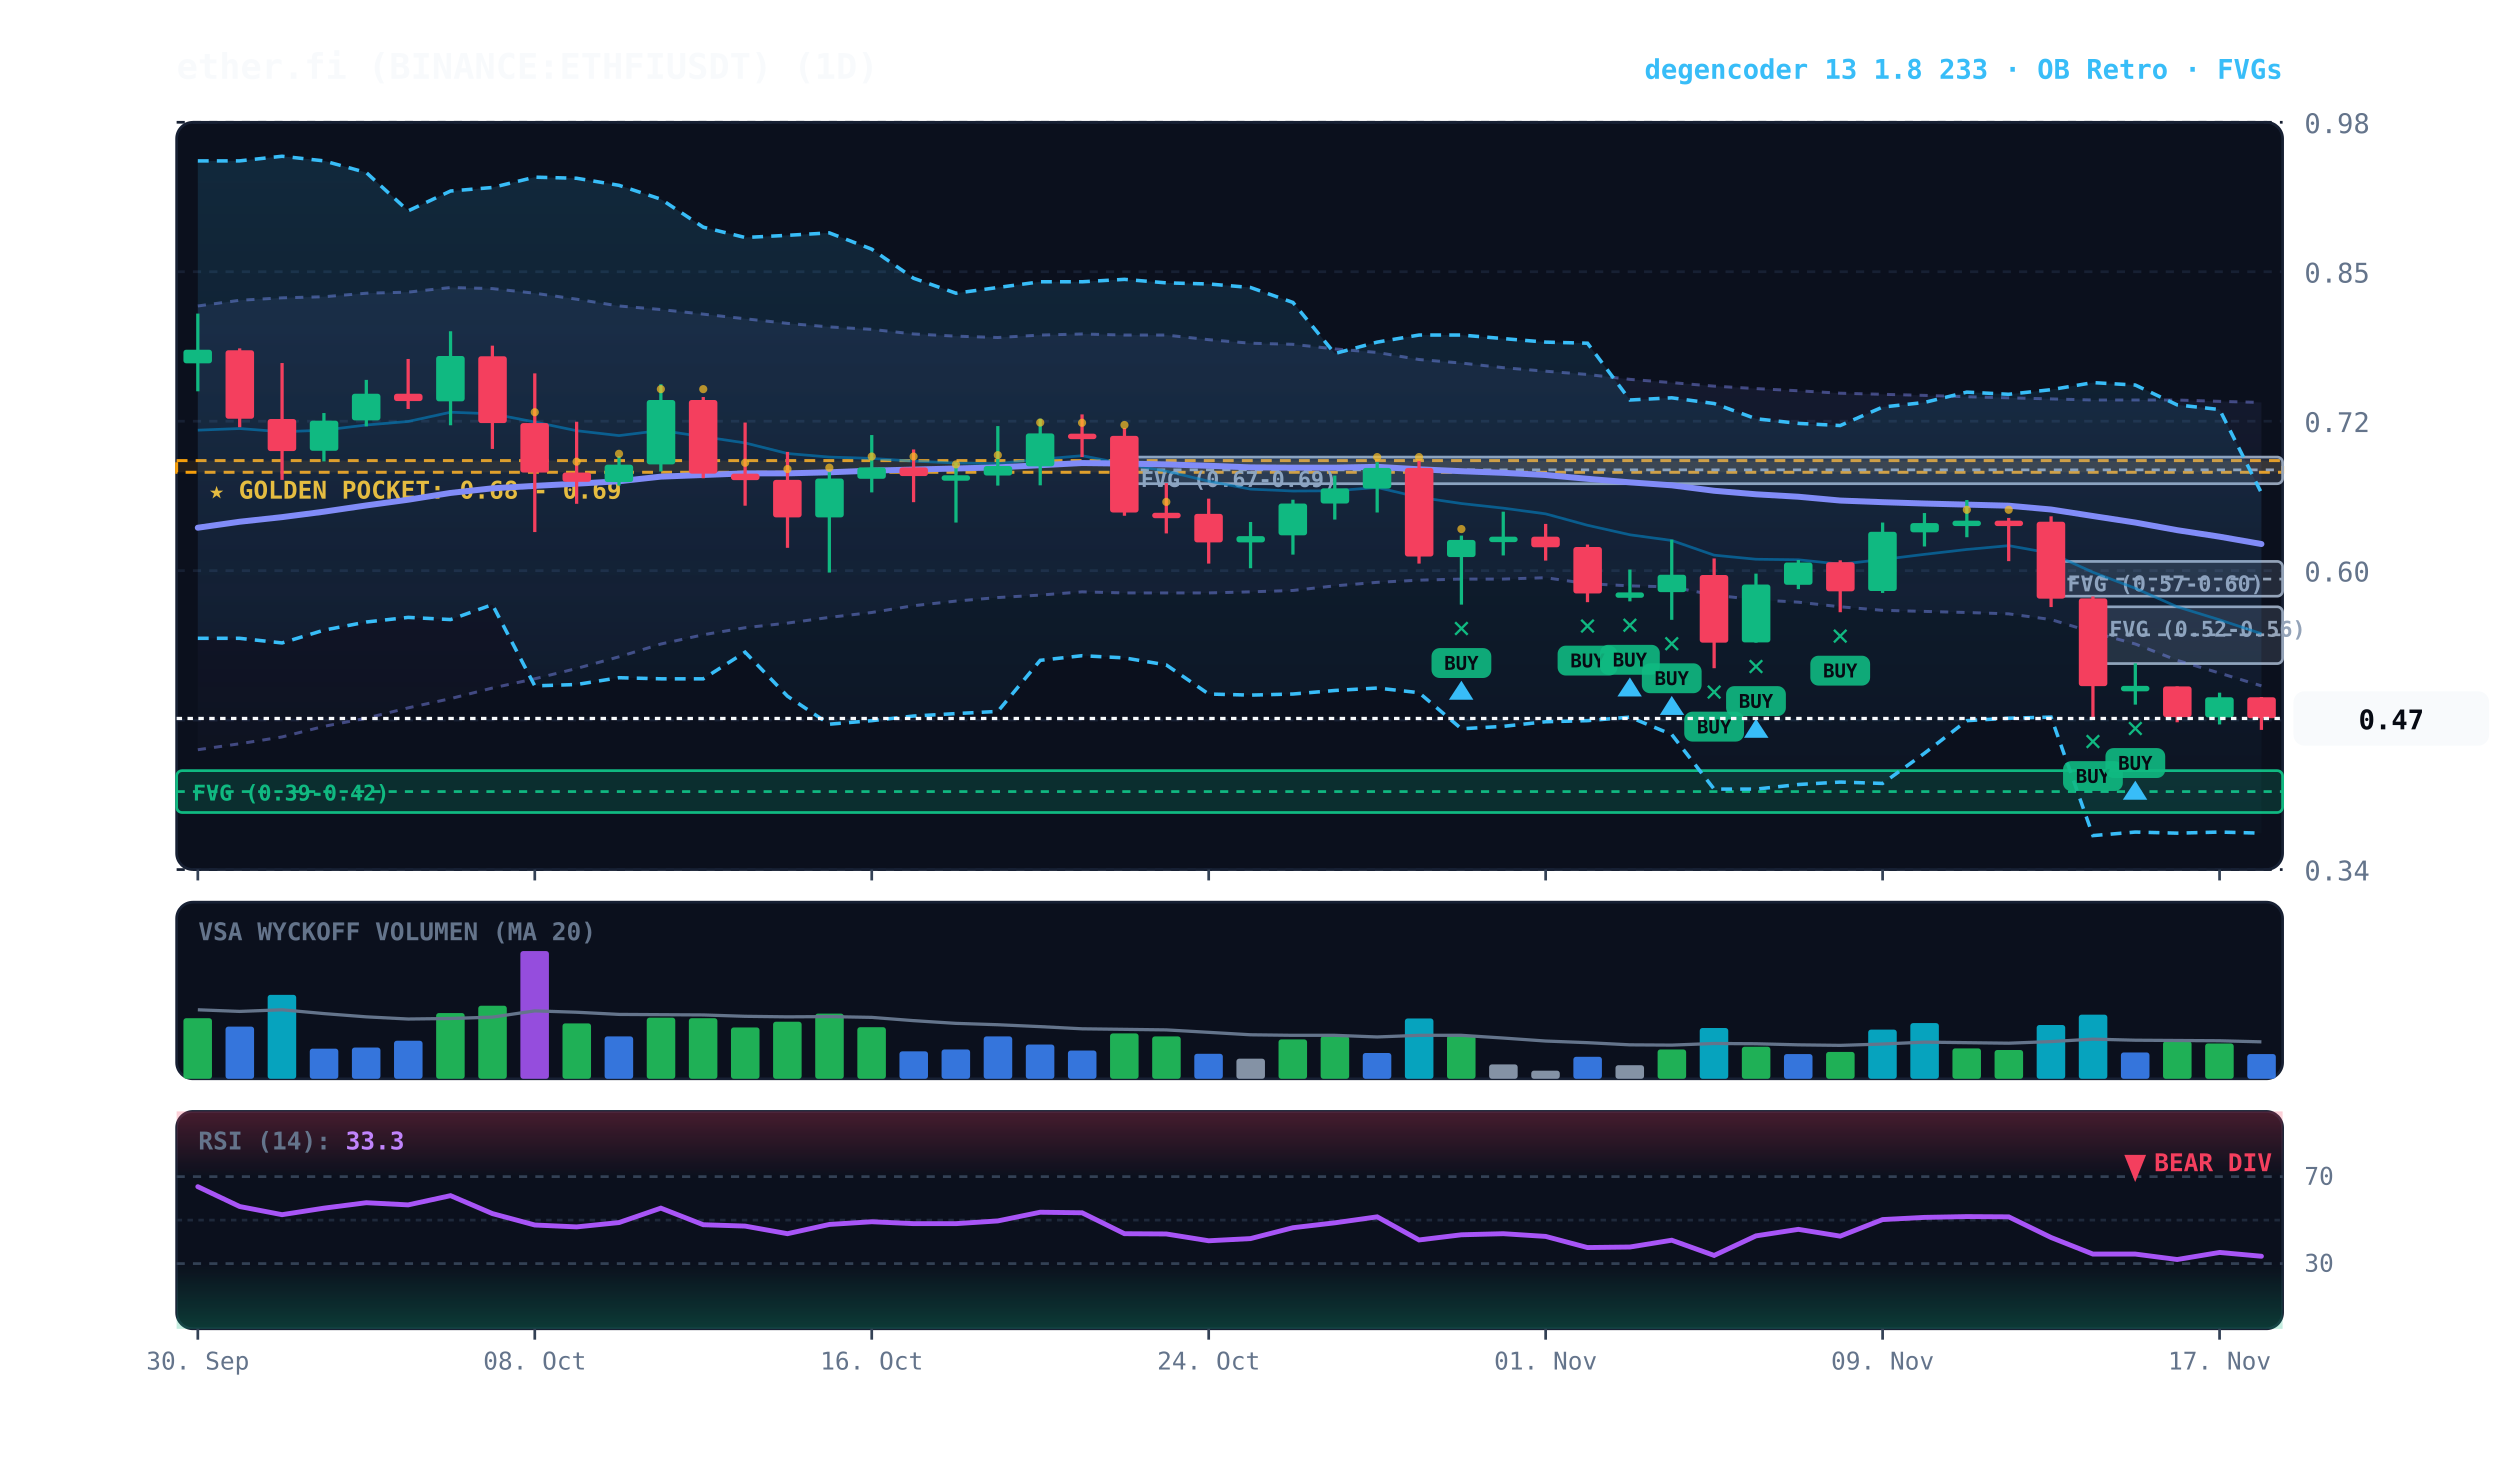
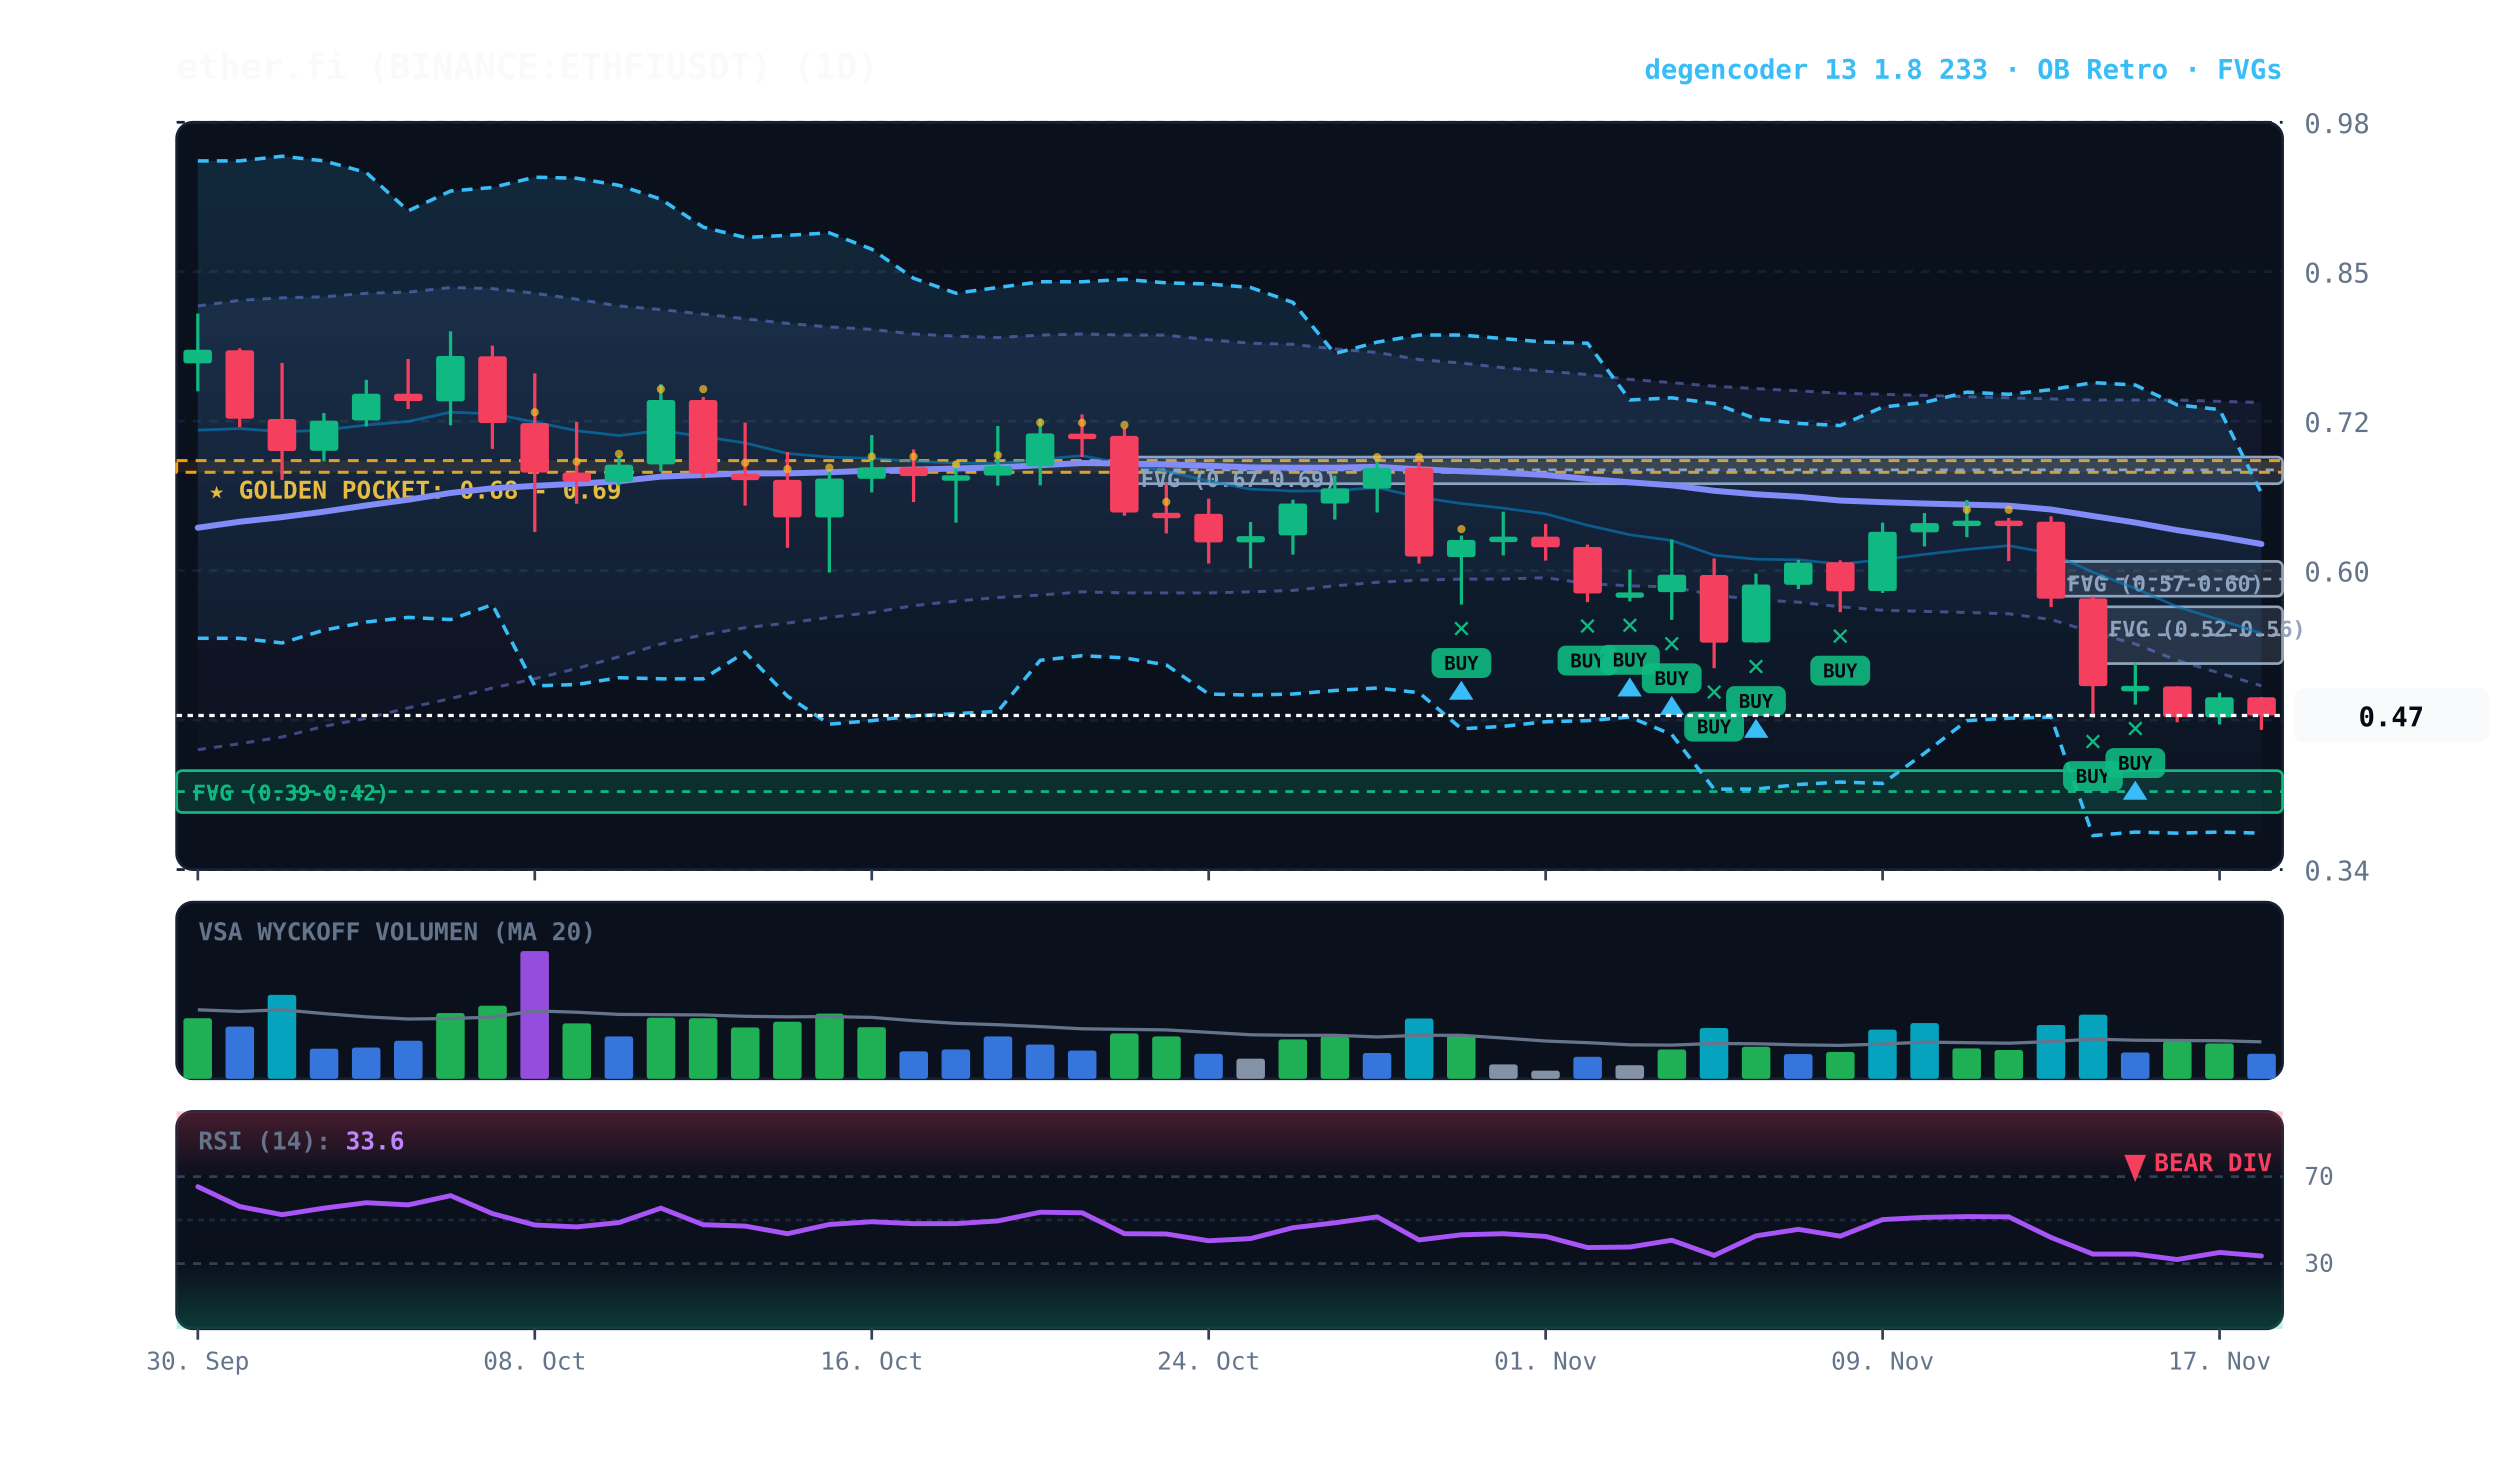
<svg xmlns="http://www.w3.org/2000/svg" viewBox="0 0 920 540" width="100%" height="100%" style="background:#070a13; font-family:'JetBrains Mono', monospace;">
  <defs>
    <linearGradient id="cloud-grad" x1="0%" y1="0%" x2="0%" y2="100%">
      <stop offset="0%" stop-color="#38bdf8" stop-opacity="0.14" />
      <stop offset="100%" stop-color="#38bdf8" stop-opacity="0.02" />
    </linearGradient>
    <linearGradient id="rfe-cloud" x1="0%" y1="0%" x2="0%" y2="100%">
      <stop offset="0%" stop-color="#818cf8" stop-opacity="0.09" />
      <stop offset="100%" stop-color="#818cf8" stop-opacity="0.02" />
    </linearGradient>
    <linearGradient id="rsi-overbought" x1="0%" y1="0%" x2="0%" y2="100%">
      <stop offset="0%" stop-color="#f43f5e" stop-opacity="0.25" />
      <stop offset="100%" stop-color="#f43f5e" stop-opacity="0.0" />
    </linearGradient>
    <linearGradient id="rsi-oversold" x1="0%" y1="0%" x2="0%" y2="100%">
      <stop offset="0%" stop-color="#10b981" stop-opacity="0.0" />
      <stop offset="100%" stop-color="#10b981" stop-opacity="0.25" />
    </linearGradient>
  </defs>
  <rect x="65" y="45" width="775" height="275" fill="#0b101d" rx="6" stroke="#172033" stroke-width="1" />
  <rect x="65" y="332" width="775" height="65" fill="#0b101d" rx="6" stroke="#172033" stroke-width="1" />
  <rect x="65" y="409" width="775" height="80" fill="#0b101d" rx="6" stroke="#172033" stroke-width="1" />
  <line x1="65" y1="320.0" x2="840" y2="320.0" stroke="#172033" stroke-dasharray="3,3" stroke-width="1" />
  <text x="848" y="324.0" fill="#64748b" font-size="10" text-anchor="start">0.34</text>
  <line x1="65" y1="265.0" x2="840" y2="265.0" stroke="#172033" stroke-dasharray="3,3" stroke-width="1" />
  <text x="848" y="269.0" fill="#64748b" font-size="10" text-anchor="start">0.47</text>
  <line x1="65" y1="210.0" x2="840" y2="210.0" stroke="#172033" stroke-dasharray="3,3" stroke-width="1" />
  <text x="848" y="214.0" fill="#64748b" font-size="10" text-anchor="start">0.60</text>
  <line x1="65" y1="155.0" x2="840" y2="155.0" stroke="#172033" stroke-dasharray="3,3" stroke-width="1" />
  <text x="848" y="159.0" fill="#64748b" font-size="10" text-anchor="start">0.72</text>
  <line x1="65" y1="100.0" x2="840" y2="100.0" stroke="#172033" stroke-dasharray="3,3" stroke-width="1" />
  <text x="848" y="104.0" fill="#64748b" font-size="10" text-anchor="start">0.85</text>
  <line x1="65" y1="45.0" x2="840" y2="45.0" stroke="#172033" stroke-dasharray="3,3" stroke-width="1" />
  <text x="848" y="49.0" fill="#64748b" font-size="10" text-anchor="start">0.98</text>
  <rect x="65" y="169.5" width="775" height="4.3" fill="rgba(245, 158, 11, 0.10)" stroke="#f59e0b" stroke-dasharray="4,3" stroke-width="1.1" />
  <text x="77" y="183.5" fill="#fbbf24" font-size="9" font-weight="bold">★ GOLDEN POCKET: 0.68 - 0.69</text>
  <rect x="770.2" y="223.3" width="69.8" height="20.9" fill="rgba(148, 163, 184, 0.18)" stroke="#94a3b8" stroke-width="1" rx="2" />
  <line x1="770.2" y1="233.6" x2="840" y2="233.6" stroke="#94a3b8" stroke-dasharray="3,3" stroke-width="1" />
  <text x="776.2" y="234.3" fill="#94a3b8" font-size="8" font-weight="bold">FVG (0.52-0.56)</text>
  <rect x="754.8" y="206.6" width="85.2" height="12.8" fill="rgba(148, 163, 184, 0.18)" stroke="#94a3b8" stroke-width="1" rx="2" />
  <line x1="754.8" y1="213.1" x2="840" y2="213.1" stroke="#94a3b8" stroke-dasharray="3,3" stroke-width="1" />
  <text x="760.8" y="217.6" fill="#94a3b8" font-size="8" font-weight="bold">FVG (0.57-0.60)</text>
  <rect x="413.8" y="168.2" width="426.2" height="9.8" fill="rgba(148, 163, 184, 0.18)" stroke="#94a3b8" stroke-width="1" rx="2" />
  <line x1="413.8" y1="172.9" x2="840" y2="172.9" stroke="#94a3b8" stroke-dasharray="3,3" stroke-width="1" />
  <text x="419.8" y="179.2" fill="#94a3b8" font-size="8" font-weight="bold">FVG (0.67-0.69)</text>
  <rect x="65.0" y="283.6" width="775.0" height="15.4" fill="rgba(16, 185, 129, 0.18)" stroke="#10b981" stroke-width="1" rx="2" />
  <line x1="65.0" y1="291.3" x2="840" y2="291.3" stroke="#10b981" stroke-dasharray="3,3" stroke-width="1" />
  <text x="71.0" y="294.6" fill="#10b981" font-size="8" font-weight="bold">FVG (0.39-0.42)</text>
  <polygon points="72.8,112.6 88.2,110.5 103.8,109.6 119.2,109.2 134.8,107.9 150.2,107.5 165.8,105.8 181.2,106.2 196.8,107.9 212.2,110.1 227.8,112.6 243.2,113.9 258.8,115.6 274.2,117.3 289.8,119.0 305.2,120.3 320.8,121.2 336.2,122.9 351.8,123.7 367.2,124.2 382.8,123.3 398.2,122.9 413.8,123.3 429.2,123.3 444.8,125.0 460.2,126.3 475.8,126.7 491.2,128.4 506.8,129.7 522.2,132.3 537.8,133.6 553.2,135.3 568.8,136.6 584.2,137.8 599.8,139.6 615.2,140.8 630.8,142.1 646.2,143.0 661.8,143.8 677.2,144.7 692.8,145.1 708.2,145.5 723.8,146.0 739.2,146.4 754.8,146.8 770.2,147.2 785.8,147.2 801.2,147.2 816.8,147.7 832.2,148.1 832.2,252.4 816.8,247.7 801.2,243.0 785.8,237.0 770.2,232.7 754.8,228.0 739.2,225.9 723.8,225.4 708.2,225.0 692.8,224.6 677.2,223.3 661.8,221.6 646.2,220.7 630.8,219.0 615.2,216.0 599.8,215.6 584.2,214.8 568.8,212.6 553.2,213.1 537.8,213.1 522.2,213.5 506.8,214.3 491.2,215.6 475.8,217.3 460.2,217.8 444.8,218.2 429.2,218.2 413.8,218.2 398.2,217.8 382.8,219.0 367.2,219.9 351.8,221.2 336.2,222.9 320.8,225.4 305.2,227.2 289.8,229.3 274.2,231.0 258.8,233.6 243.2,237.0 227.8,241.7 212.2,246.0 196.8,249.8 181.2,253.2 165.8,257.1 150.2,260.5 134.8,264.3 119.2,267.3 103.8,271.2 88.2,273.7 72.8,275.9" fill="url(#rfe-cloud)" />
  <polyline points="72.8,112.6 88.2,110.5 103.8,109.6 119.2,109.2 134.8,107.9 150.2,107.5 165.8,105.8 181.2,106.2 196.8,107.9 212.2,110.1 227.8,112.6 243.2,113.9 258.8,115.6 274.2,117.3 289.8,119.0 305.2,120.3 320.8,121.2 336.2,122.9 351.8,123.7 367.2,124.2 382.8,123.3 398.2,122.9 413.8,123.3 429.2,123.3 444.8,125.0 460.2,126.3 475.8,126.7 491.2,128.4 506.8,129.7 522.2,132.3 537.8,133.6 553.2,135.3 568.8,136.6 584.2,137.8 599.8,139.6 615.2,140.8 630.8,142.1 646.2,143.0 661.8,143.8 677.2,144.7 692.8,145.1 708.2,145.5 723.8,146.0 739.2,146.4 754.8,146.8 770.2,147.2 785.8,147.2 801.2,147.2 816.8,147.7 832.2,148.1" fill="none" stroke="#818cf8" stroke-width="1.1" stroke-opacity="0.45" stroke-dasharray="3,3" />
  <polyline points="72.8,275.9 88.2,273.7 103.8,271.2 119.2,267.3 134.8,264.3 150.2,260.5 165.8,257.1 181.2,253.2 196.8,249.8 212.2,246.0 227.8,241.7 243.2,237.0 258.8,233.6 274.2,231.0 289.8,229.3 305.2,227.2 320.8,225.4 336.2,222.9 351.8,221.2 367.2,219.9 382.8,219.0 398.2,217.8 413.8,218.2 429.2,218.2 444.8,218.2 460.2,217.8 475.8,217.3 491.2,215.6 506.8,214.3 522.2,213.5 537.8,213.1 553.2,213.1 568.8,212.6 584.2,214.8 599.8,215.6 615.2,216.0 630.8,219.0 646.2,220.7 661.8,221.6 677.2,223.3 692.8,224.6 708.2,225.0 723.8,225.4 739.2,225.9 754.8,228.0 770.2,232.7 785.8,237.0 801.2,243.0 816.8,247.7 832.2,252.4" fill="none" stroke="#818cf8" stroke-width="1.1" stroke-opacity="0.45" stroke-dasharray="3,3" />
  <polygon points="72.8,59.2 88.2,59.2 103.8,57.5 119.2,59.2 134.8,63.5 150.2,77.6 165.8,70.3 181.2,69.0 196.8,65.2 212.2,65.6 227.8,68.2 243.2,73.3 258.8,83.6 274.2,87.4 289.8,86.6 305.2,85.7 320.8,91.7 336.2,102.4 351.8,107.9 367.2,105.8 382.8,103.7 398.2,103.7 413.8,102.8 429.2,104.1 444.8,104.5 460.2,105.8 475.8,111.3 491.2,130.1 506.8,125.9 522.2,123.3 537.8,123.3 553.2,124.6 568.8,125.9 584.2,126.3 599.8,147.2 615.2,146.4 630.8,148.5 646.2,154.1 661.8,155.8 677.2,156.6 692.8,149.8 708.2,148.1 723.8,144.3 739.2,145.1 754.8,143.4 770.2,140.8 785.8,141.7 801.2,149.0 816.8,150.7 832.2,181.4 832.2,306.6 816.8,306.2 801.2,306.6 785.8,306.2 770.2,307.5 754.8,263.9 739.2,264.3 723.8,265.2 708.2,277.2 692.8,288.3 677.2,287.8 661.8,288.7 646.2,290.4 630.8,290.4 615.2,270.3 599.8,263.9 584.2,265.2 568.8,265.6 553.2,267.3 537.8,268.2 522.2,254.9 506.8,253.2 491.2,254.1 475.8,255.4 460.2,255.8 444.8,255.4 429.2,244.7 413.8,242.1 398.2,241.3 382.8,243.0 367.2,261.8 351.8,262.6 336.2,263.5 320.8,265.2 305.2,266.5 289.8,256.2 274.2,240.0 258.8,249.8 243.2,249.8 227.8,249.4 212.2,251.9 196.8,252.4 181.2,222.5 165.8,228.0 150.2,227.2 134.8,228.9 119.2,231.9 103.8,236.6 88.2,234.9 72.8,234.9" fill="url(#cloud-grad)" />
  <polyline points="72.8,59.2 88.2,59.2 103.8,57.5 119.2,59.2 134.8,63.5 150.2,77.6 165.8,70.3 181.2,69.0 196.8,65.2 212.2,65.6 227.8,68.2 243.2,73.3 258.8,83.6 274.2,87.4 289.8,86.6 305.2,85.7 320.8,91.7 336.2,102.4 351.8,107.9 367.2,105.8 382.8,103.7 398.2,103.7 413.8,102.8 429.2,104.1 444.8,104.5 460.2,105.8 475.8,111.3 491.2,130.1 506.8,125.9 522.2,123.3 537.8,123.3 553.2,124.6 568.8,125.9 584.2,126.3 599.8,147.2 615.2,146.4 630.8,148.5 646.2,154.1 661.8,155.8 677.2,156.6 692.8,149.8 708.2,148.1 723.8,144.3 739.2,145.1 754.8,143.4 770.2,140.8 785.8,141.7 801.2,149.0 816.8,150.7 832.2,181.4" fill="none" stroke="#38bdf8" stroke-width="1.3" stroke-dasharray="4,3" />
  <polyline points="72.8,234.9 88.2,234.9 103.8,236.6 119.2,231.9 134.8,228.9 150.2,227.2 165.8,228.0 181.2,222.5 196.8,252.4 212.2,251.9 227.8,249.4 243.2,249.8 258.8,249.8 274.2,240.0 289.8,256.2 305.2,266.5 320.8,265.2 336.2,263.5 351.8,262.6 367.2,261.8 382.8,243.0 398.2,241.3 413.8,242.1 429.2,244.7 444.8,255.4 460.2,255.8 475.8,255.4 491.2,254.1 506.8,253.2 522.2,254.9 537.8,268.2 553.2,267.3 568.8,265.6 584.2,265.2 599.8,263.9 615.2,270.3 630.8,290.4 646.2,290.4 661.8,288.7 677.2,287.8 692.8,288.3 708.2,277.2 723.8,265.2 739.2,264.3 754.8,263.9 770.2,307.5 785.8,306.2 801.2,306.6 816.8,306.2 832.2,306.6" fill="none" stroke="#38bdf8" stroke-width="1.3" stroke-dasharray="4,3" />
-   <polyline points="72.8,158.3 88.2,157.7 103.8,158.9 119.2,158.3 134.8,156.4 150.2,155.1 165.8,151.7 181.2,152.3 196.8,155.3 212.2,158.5 227.8,160.3 243.2,158.4 258.8,160.7 274.2,163.0 289.8,166.9 305.2,168.2 320.8,168.7 336.2,169.7 351.8,170.4 367.2,170.6 382.8,169.0 398.2,167.7 413.8,170.7 429.2,173.4 444.8,177.1 460.2,180.0 475.8,180.7 491.2,180.6 506.8,179.4 522.2,183.0 537.8,185.3 553.2,187.0 568.8,189.1 584.2,193.3 599.8,196.8 615.2,198.9 630.8,204.3 646.2,205.8 661.8,206.0 677.2,207.6 692.8,205.9 708.2,204.0 723.8,202.2 739.2,200.8 754.8,203.6 770.2,210.6 785.8,216.5 801.2,223.3 816.8,228.1 832.2,233.2" fill="none" stroke="#0284c7" stroke-width="1.0" stroke-opacity="0.6" />
+   <polyline points="72.8,158.3 88.2,157.7 103.8,158.9 119.2,158.3 134.8,156.4 150.2,155.1 165.8,151.7 181.2,152.3 196.8,155.3 212.2,158.5 227.8,160.3 243.2,158.4 258.8,160.7 274.2,163.0 289.8,166.9 305.2,168.2 320.8,168.7 336.2,169.7 351.8,170.4 367.2,170.6 382.8,169.0 398.2,167.7 413.8,170.7 429.2,173.4 444.8,177.1 460.2,180.0 475.8,180.7 491.2,180.6 506.8,179.4 522.2,183.0 537.8,185.3 553.2,187.0 568.8,189.1 584.2,193.3 599.8,196.8 615.2,198.9 630.8,204.3 646.2,205.8 661.8,206.0 677.2,207.6 692.8,205.9 708.2,204.0 723.8,202.2 739.2,200.8 754.8,203.6 770.2,210.6 785.8,216.5 801.2,223.3 816.8,228.1 832.2,233.1" fill="none" stroke="#0284c7" stroke-width="1.0" stroke-opacity="0.6" />
  <polyline points="72.8,194.2 88.2,192.0 103.8,190.3 119.2,188.3 134.8,186.0 150.2,183.9 165.8,181.4 181.2,179.7 196.8,178.8 212.2,178.0 227.8,177.1 243.2,175.4 258.8,174.8 274.2,174.2 289.8,174.2 305.2,173.8 320.8,173.2 336.2,172.8 351.8,172.4 367.2,172.0 382.8,171.2 398.2,170.4 413.8,170.6 429.2,170.9 444.8,171.4 460.2,172.0 475.8,172.1 491.2,172.1 506.8,171.8 522.2,172.7 537.8,173.4 553.2,174.0 568.8,174.8 584.2,176.2 599.8,177.5 615.2,178.6 630.8,180.6 646.2,181.9 661.8,182.8 677.2,184.2 692.8,184.8 708.2,185.3 723.8,185.7 739.2,186.1 754.8,187.5 770.2,189.9 785.8,192.3 801.2,195.1 816.8,197.5 832.2,200.2" fill="none" stroke="#818cf8" stroke-width="2.2" stroke-linecap="round" />
  <line x1="72.8" y1="115.4" x2="72.8" y2="144.0" stroke="#10b981" stroke-width="1.2" />
  <rect x="67.5" y="128.7" width="10.5" height="5.0" fill="#10b981" rx="1" />
  <line x1="88.2" y1="128.2" x2="88.2" y2="157.2" stroke="#f43f5e" stroke-width="1.2" />
  <rect x="83.0" y="128.9" width="10.5" height="25.2" fill="#f43f5e" rx="1" />
  <line x1="103.8" y1="133.6" x2="103.8" y2="176.6" stroke="#f43f5e" stroke-width="1.2" />
  <rect x="98.5" y="154.2" width="10.5" height="11.8" fill="#f43f5e" rx="1" />
  <line x1="119.2" y1="152.0" x2="119.2" y2="169.8" stroke="#10b981" stroke-width="1.2" />
  <rect x="114.0" y="154.8" width="10.5" height="11.1" fill="#10b981" rx="1" />
  <line x1="134.8" y1="139.8" x2="134.8" y2="156.9" stroke="#10b981" stroke-width="1.2" />
  <rect x="129.5" y="144.9" width="10.5" height="9.8" fill="#10b981" rx="1" />
  <line x1="150.2" y1="132.1" x2="150.2" y2="150.5" stroke="#f43f5e" stroke-width="1.2" />
  <rect x="145.0" y="144.9" width="10.5" height="2.7" fill="#f43f5e" rx="1" />
  <line x1="165.8" y1="121.9" x2="165.8" y2="156.5" stroke="#10b981" stroke-width="1.2" />
  <rect x="160.5" y="131.0" width="10.5" height="16.7" fill="#10b981" rx="1" />
  <line x1="181.2" y1="127.2" x2="181.2" y2="165.2" stroke="#f43f5e" stroke-width="1.2" />
  <rect x="176.0" y="131.1" width="10.5" height="24.6" fill="#f43f5e" rx="1" />
  <line x1="196.8" y1="137.4" x2="196.8" y2="195.8" stroke="#f43f5e" stroke-width="1.2" />
  <rect x="191.5" y="155.7" width="10.5" height="18.2" fill="#f43f5e" rx="1" />
  <circle cx="196.8" cy="151.7" r="1.5" fill="#fbbf24" opacity="0.7" />
  <line x1="212.2" y1="155.2" x2="212.2" y2="185.4" stroke="#f43f5e" stroke-width="1.2" />
  <rect x="207.0" y="173.9" width="10.5" height="3.4" fill="#f43f5e" rx="1" />
  <circle cx="212.2" cy="169.9" r="1.5" fill="#fbbf24" opacity="0.7" />
  <line x1="227.8" y1="167.9" x2="227.8" y2="178.7" stroke="#10b981" stroke-width="1.2" />
  <rect x="222.5" y="171.0" width="10.5" height="6.4" fill="#10b981" rx="1" />
  <circle cx="227.8" cy="167.0" r="1.5" fill="#fbbf24" opacity="0.7" />
  <line x1="243.2" y1="141.4" x2="243.2" y2="173.5" stroke="#10b981" stroke-width="1.2" />
  <rect x="238.0" y="147.2" width="10.5" height="23.7" fill="#10b981" rx="1" />
  <circle cx="243.2" cy="143.2" r="1.5" fill="#fbbf24" opacity="0.7" />
  <line x1="258.8" y1="146.1" x2="258.8" y2="176.0" stroke="#f43f5e" stroke-width="1.2" />
  <rect x="253.5" y="147.2" width="10.5" height="27.1" fill="#f43f5e" rx="1" />
  <circle cx="258.8" cy="143.2" r="1.5" fill="#fbbf24" opacity="0.7" />
  <line x1="274.2" y1="155.5" x2="274.2" y2="186.1" stroke="#f43f5e" stroke-width="1.2" />
  <rect x="269.0" y="174.3" width="10.5" height="2.4" fill="#f43f5e" rx="1" />
  <circle cx="274.2" cy="170.3" r="1.5" fill="#fbbf24" opacity="0.7" />
  <line x1="289.8" y1="166.3" x2="289.8" y2="201.6" stroke="#f43f5e" stroke-width="1.2" />
  <rect x="284.5" y="176.6" width="10.5" height="13.8" fill="#f43f5e" rx="1" />
  <circle cx="289.8" cy="172.6" r="1.5" fill="#fbbf24" opacity="0.7" />
  <line x1="305.2" y1="173.8" x2="305.2" y2="210.7" stroke="#10b981" stroke-width="1.2" />
  <rect x="300.0" y="176.1" width="10.5" height="14.3" fill="#10b981" rx="1" />
  <circle cx="305.2" cy="172.1" r="1.5" fill="#fbbf24" opacity="0.7" />
  <line x1="320.8" y1="160.1" x2="320.8" y2="181.2" stroke="#10b981" stroke-width="1.2" />
  <rect x="315.5" y="172.0" width="10.5" height="4.2" fill="#10b981" rx="1" />
  <circle cx="320.8" cy="168.0" r="1.5" fill="#fbbf24" opacity="0.7" />
  <line x1="336.2" y1="165.4" x2="336.2" y2="184.8" stroke="#f43f5e" stroke-width="1.2" />
  <rect x="331.0" y="172.0" width="10.5" height="3.2" fill="#f43f5e" rx="1" />
  <circle cx="336.2" cy="168.0" r="1.5" fill="#fbbf24" opacity="0.7" />
  <line x1="351.8" y1="170.2" x2="351.8" y2="192.3" stroke="#10b981" stroke-width="1.2" />
  <rect x="346.5" y="174.9" width="10.5" height="2.0" fill="#10b981" rx="1" />
  <circle cx="351.8" cy="170.9" r="1.5" fill="#fbbf24" opacity="0.7" />
  <line x1="367.2" y1="156.8" x2="367.2" y2="178.7" stroke="#10b981" stroke-width="1.2" />
  <rect x="362.0" y="171.5" width="10.5" height="3.5" fill="#10b981" rx="1" />
  <circle cx="367.2" cy="167.5" r="1.5" fill="#fbbf24" opacity="0.7" />
  <line x1="382.8" y1="154.1" x2="382.8" y2="178.6" stroke="#10b981" stroke-width="1.2" />
  <rect x="377.5" y="159.5" width="10.5" height="12.1" fill="#10b981" rx="1" />
  <circle cx="382.8" cy="155.5" r="1.5" fill="#fbbf24" opacity="0.7" />
  <line x1="398.2" y1="152.5" x2="398.2" y2="168.2" stroke="#f43f5e" stroke-width="1.2" />
  <rect x="393.0" y="159.6" width="10.5" height="2.0" fill="#f43f5e" rx="1" />
  <circle cx="398.2" cy="155.6" r="1.5" fill="#fbbf24" opacity="0.7" />
  <line x1="413.8" y1="157.5" x2="413.8" y2="189.8" stroke="#f43f5e" stroke-width="1.2" />
  <rect x="408.5" y="160.4" width="10.5" height="28.2" fill="#f43f5e" rx="1" />
  <circle cx="413.8" cy="156.4" r="1.5" fill="#fbbf24" opacity="0.7" />
  <line x1="429.2" y1="177.8" x2="429.2" y2="196.3" stroke="#f43f5e" stroke-width="1.2" />
  <rect x="424.0" y="188.7" width="10.5" height="2.0" fill="#f43f5e" rx="1" />
  <circle cx="429.2" cy="184.7" r="1.5" fill="#fbbf24" opacity="0.7" />
  <line x1="444.8" y1="183.5" x2="444.8" y2="207.4" stroke="#f43f5e" stroke-width="1.2" />
  <rect x="439.5" y="189.1" width="10.5" height="10.5" fill="#f43f5e" rx="1" />
  <line x1="460.2" y1="192.1" x2="460.2" y2="209.1" stroke="#10b981" stroke-width="1.2" />
  <rect x="455.0" y="197.3" width="10.5" height="2.3" fill="#10b981" rx="1" />
  <line x1="475.8" y1="183.9" x2="475.8" y2="204.1" stroke="#10b981" stroke-width="1.2" />
  <rect x="470.5" y="185.3" width="10.5" height="11.7" fill="#10b981" rx="1" />
  <line x1="491.2" y1="175.0" x2="491.2" y2="191.2" stroke="#10b981" stroke-width="1.2" />
  <rect x="486.0" y="179.7" width="10.5" height="5.6" fill="#10b981" rx="1" />
  <line x1="506.8" y1="170.1" x2="506.8" y2="188.6" stroke="#10b981" stroke-width="1.2" />
  <rect x="501.5" y="172.2" width="10.5" height="7.6" fill="#10b981" rx="1" />
  <circle cx="506.8" cy="168.2" r="1.5" fill="#fbbf24" opacity="0.7" />
  <line x1="522.2" y1="169.1" x2="522.2" y2="207.4" stroke="#f43f5e" stroke-width="1.2" />
  <rect x="517.0" y="172.2" width="10.5" height="32.6" fill="#f43f5e" rx="1" />
  <circle cx="522.2" cy="168.2" r="1.5" fill="#fbbf24" opacity="0.7" />
  <line x1="537.8" y1="197.1" x2="537.8" y2="222.5" stroke="#10b981" stroke-width="1.2" />
  <rect x="532.5" y="198.7" width="10.5" height="6.3" fill="#10b981" rx="1" />
  <text x="537.8" y="234.5" fill="#10b981" font-size="11" font-weight="bold" text-anchor="middle">✕</text>
  <rect x="526.8" y="238.5" width="22" height="11" fill="#10b981" rx="3" opacity="0.9" />
  <text x="537.8" y="246.5" fill="#070a13" font-size="7" font-weight="bold" text-anchor="middle">BUY</text>
  <polygon points="537.8,250.5 533.2,257.5 542.2,257.5" fill="#38bdf8" />
  <circle cx="537.8" cy="194.7" r="1.5" fill="#fbbf24" opacity="0.7" />
  <line x1="553.2" y1="188.3" x2="553.2" y2="204.4" stroke="#10b981" stroke-width="1.2" />
  <rect x="548.0" y="197.5" width="10.5" height="2.0" fill="#10b981" rx="1" />
  <line x1="568.8" y1="192.8" x2="568.8" y2="206.3" stroke="#f43f5e" stroke-width="1.2" />
  <rect x="563.5" y="197.5" width="10.5" height="3.9" fill="#f43f5e" rx="1" />
  <line x1="584.2" y1="200.4" x2="584.2" y2="221.6" stroke="#f43f5e" stroke-width="1.2" />
  <rect x="579.0" y="201.3" width="10.5" height="17.1" fill="#f43f5e" rx="1" />
  <text x="584.2" y="233.6" fill="#10b981" font-size="11" font-weight="bold" text-anchor="middle">✕</text>
  <rect x="573.2" y="237.6" width="22" height="11" fill="#10b981" rx="3" opacity="0.9" />
  <text x="584.2" y="245.6" fill="#070a13" font-size="7" font-weight="bold" text-anchor="middle">BUY</text>
  <line x1="599.8" y1="209.6" x2="599.8" y2="221.3" stroke="#10b981" stroke-width="1.2" />
  <rect x="594.5" y="218.0" width="10.5" height="2.0" fill="#10b981" rx="1" />
  <text x="599.8" y="233.3" fill="#10b981" font-size="11" font-weight="bold" text-anchor="middle">✕</text>
  <rect x="588.8" y="237.3" width="22" height="11" fill="#10b981" rx="3" opacity="0.9" />
  <text x="599.8" y="245.3" fill="#070a13" font-size="7" font-weight="bold" text-anchor="middle">BUY</text>
  <polygon points="599.8,249.3 595.2,256.3 604.2,256.3" fill="#38bdf8" />
  <line x1="615.2" y1="198.6" x2="615.2" y2="228.1" stroke="#10b981" stroke-width="1.2" />
  <rect x="610.0" y="211.5" width="10.5" height="6.4" fill="#10b981" rx="1" />
  <text x="615.2" y="240.1" fill="#10b981" font-size="11" font-weight="bold" text-anchor="middle">✕</text>
  <rect x="604.2" y="244.1" width="22" height="11" fill="#10b981" rx="3" opacity="0.9" />
  <text x="615.2" y="252.1" fill="#070a13" font-size="7" font-weight="bold" text-anchor="middle">BUY</text>
  <polygon points="615.2,256.1 610.8,263.1 619.8,263.1" fill="#38bdf8" />
  <line x1="630.8" y1="205.5" x2="630.8" y2="245.9" stroke="#f43f5e" stroke-width="1.2" />
  <rect x="625.5" y="211.6" width="10.5" height="24.9" fill="#f43f5e" rx="1" />
  <text x="630.8" y="257.9" fill="#10b981" font-size="11" font-weight="bold" text-anchor="middle">✕</text>
  <rect x="619.8" y="261.9" width="22" height="11" fill="#10b981" rx="3" opacity="0.9" />
  <text x="630.8" y="269.9" fill="#070a13" font-size="7" font-weight="bold" text-anchor="middle">BUY</text>
  <line x1="646.2" y1="211.1" x2="646.2" y2="236.5" stroke="#10b981" stroke-width="1.2" />
  <rect x="641.0" y="215.1" width="10.5" height="21.3" fill="#10b981" rx="1" />
  <text x="646.2" y="248.5" fill="#10b981" font-size="11" font-weight="bold" text-anchor="middle">✕</text>
  <rect x="635.2" y="252.5" width="22" height="11" fill="#10b981" rx="3" opacity="0.9" />
  <text x="646.2" y="260.5" fill="#070a13" font-size="7" font-weight="bold" text-anchor="middle">BUY</text>
  <polygon points="646.2,264.5 641.8,271.5 650.8,271.5" fill="#38bdf8" />
  <line x1="661.8" y1="206.1" x2="661.8" y2="216.8" stroke="#10b981" stroke-width="1.2" />
  <rect x="656.5" y="207.0" width="10.5" height="8.2" fill="#10b981" rx="1" />
  <line x1="677.2" y1="206.2" x2="677.2" y2="225.3" stroke="#f43f5e" stroke-width="1.2" />
  <rect x="672.0" y="206.9" width="10.5" height="10.7" fill="#f43f5e" rx="1" />
  <text x="677.2" y="237.3" fill="#10b981" font-size="11" font-weight="bold" text-anchor="middle">✕</text>
  <rect x="666.2" y="241.3" width="22" height="11" fill="#10b981" rx="3" opacity="0.9" />
  <text x="677.2" y="249.3" fill="#070a13" font-size="7" font-weight="bold" text-anchor="middle">BUY</text>
  <line x1="692.8" y1="192.3" x2="692.8" y2="218.2" stroke="#10b981" stroke-width="1.2" />
  <rect x="687.5" y="195.7" width="10.5" height="21.8" fill="#10b981" rx="1" />
  <line x1="708.2" y1="188.8" x2="708.2" y2="201.1" stroke="#10b981" stroke-width="1.2" />
  <rect x="703.0" y="192.5" width="10.5" height="3.4" fill="#10b981" rx="1" />
  <line x1="723.8" y1="184.0" x2="723.8" y2="197.7" stroke="#10b981" stroke-width="1.2" />
  <rect x="718.5" y="191.6" width="10.5" height="2.0" fill="#10b981" rx="1" />
  <circle cx="723.8" cy="187.6" r="1.5" fill="#fbbf24" opacity="0.7" />
  <line x1="739.2" y1="190.6" x2="739.2" y2="206.5" stroke="#f43f5e" stroke-width="1.2" />
  <rect x="734.0" y="191.6" width="10.5" height="2.0" fill="#f43f5e" rx="1" />
  <circle cx="739.2" cy="187.6" r="1.5" fill="#fbbf24" opacity="0.7" />
  <line x1="754.8" y1="190.0" x2="754.8" y2="223.4" stroke="#f43f5e" stroke-width="1.2" />
  <rect x="749.5" y="192.0" width="10.5" height="28.3" fill="#f43f5e" rx="1" />
  <line x1="770.2" y1="219.5" x2="770.2" y2="264.1" stroke="#f43f5e" stroke-width="1.2" />
  <rect x="765.0" y="220.2" width="10.5" height="32.3" fill="#f43f5e" rx="1" />
  <text x="770.2" y="276.1" fill="#10b981" font-size="11" font-weight="bold" text-anchor="middle">✕</text>
  <rect x="759.2" y="280.1" width="22" height="11" fill="#10b981" rx="3" opacity="0.9" />
  <text x="770.2" y="288.1" fill="#070a13" font-size="7" font-weight="bold" text-anchor="middle">BUY</text>
  <line x1="785.8" y1="244.1" x2="785.8" y2="259.3" stroke="#10b981" stroke-width="1.2" />
  <rect x="780.5" y="252.4" width="10.5" height="2.0" fill="#10b981" rx="1" />
  <text x="785.8" y="271.3" fill="#10b981" font-size="11" font-weight="bold" text-anchor="middle">✕</text>
  <rect x="774.8" y="275.3" width="22" height="11" fill="#10b981" rx="3" opacity="0.9" />
  <text x="785.8" y="283.3" fill="#070a13" font-size="7" font-weight="bold" text-anchor="middle">BUY</text>
  <polygon points="785.8,287.3 781.2,294.3 790.2,294.3" fill="#38bdf8" />
  <line x1="801.2" y1="252.6" x2="801.2" y2="265.8" stroke="#f43f5e" stroke-width="1.2" />
  <rect x="796.0" y="252.6" width="10.5" height="11.3" fill="#f43f5e" rx="1" />
  <line x1="816.8" y1="254.9" x2="816.8" y2="266.6" stroke="#10b981" stroke-width="1.2" />
  <rect x="811.5" y="256.6" width="10.5" height="7.4" fill="#10b981" rx="1" />
  <line x1="832.2" y1="256.5" x2="832.2" y2="268.6" stroke="#f43f5e" stroke-width="1.2" />
-   <rect x="827.0" y="256.6" width="10.5" height="7.7" fill="#f43f5e" rx="1" />
-   <line x1="65" y1="264.4" x2="840" y2="264.4" stroke="#f8fafc" stroke-width="1.2" stroke-dasharray="2,2" />
-   <rect x="844" y="254.4" width="72" height="20" fill="#f8fafc" rx="4" />
-   <text x="880" y="268.4" fill="#070a13" font-size="10" font-weight="bold" text-anchor="middle">0.47</text>
+   <rect x="827.0" y="256.6" width="10.5" height="6.7" fill="#f43f5e" rx="1" />
+   <line x1="65" y1="263.3" x2="840" y2="263.3" stroke="#f8fafc" stroke-width="1.2" stroke-dasharray="2,2" />
+   <rect x="844" y="253.3" width="72" height="20" fill="#f8fafc" rx="4" />
+   <text x="880" y="267.3" fill="#070a13" font-size="10" font-weight="bold" text-anchor="middle">0.47</text>
  <text x="73" y="346" fill="#64748b" font-size="9" font-weight="bold">VSA WYCKOFF VOLUMEN (MA 20)</text>
  <rect x="67.5" y="374.7" width="10.5" height="22.3" fill="#22c55e" opacity="0.88" rx="1" />
  <rect x="83.0" y="377.8" width="10.5" height="19.2" fill="#3b82f6" opacity="0.88" rx="1" />
  <rect x="98.5" y="366.1" width="10.5" height="30.9" fill="#06b6d4" opacity="0.88" rx="1" />
  <rect x="114.0" y="385.9" width="10.5" height="11.1" fill="#3b82f6" opacity="0.88" rx="1" />
  <rect x="129.5" y="385.5" width="10.5" height="11.5" fill="#3b82f6" opacity="0.88" rx="1" />
  <rect x="145.0" y="383.0" width="10.5" height="14.0" fill="#3b82f6" opacity="0.88" rx="1" />
  <rect x="160.5" y="372.8" width="10.5" height="24.2" fill="#22c55e" opacity="0.88" rx="1" />
  <rect x="176.0" y="370.1" width="10.5" height="26.9" fill="#22c55e" opacity="0.88" rx="1" />
  <rect x="191.5" y="350.0" width="10.5" height="47.0" fill="#a855f7" opacity="0.88" rx="1" />
  <rect x="207.0" y="376.6" width="10.5" height="20.4" fill="#22c55e" opacity="0.88" rx="1" />
  <rect x="222.5" y="381.4" width="10.5" height="15.6" fill="#3b82f6" opacity="0.88" rx="1" />
  <rect x="238.0" y="374.5" width="10.5" height="22.5" fill="#22c55e" opacity="0.88" rx="1" />
  <rect x="253.5" y="374.7" width="10.5" height="22.3" fill="#22c55e" opacity="0.88" rx="1" />
  <rect x="269.0" y="378.1" width="10.5" height="18.9" fill="#22c55e" opacity="0.88" rx="1" />
  <rect x="284.5" y="376.0" width="10.5" height="21.0" fill="#22c55e" opacity="0.88" rx="1" />
  <rect x="300.0" y="373.0" width="10.5" height="24.0" fill="#22c55e" opacity="0.88" rx="1" />
  <rect x="315.5" y="378.0" width="10.5" height="19.0" fill="#22c55e" opacity="0.88" rx="1" />
  <rect x="331.0" y="386.9" width="10.5" height="10.1" fill="#3b82f6" opacity="0.88" rx="1" />
  <rect x="346.5" y="386.2" width="10.5" height="10.8" fill="#3b82f6" opacity="0.88" rx="1" />
  <rect x="362.0" y="381.4" width="10.5" height="15.6" fill="#3b82f6" opacity="0.88" rx="1" />
  <rect x="377.5" y="384.4" width="10.5" height="12.6" fill="#3b82f6" opacity="0.88" rx="1" />
  <rect x="393.0" y="386.6" width="10.5" height="10.4" fill="#3b82f6" opacity="0.88" rx="1" />
  <rect x="408.5" y="380.3" width="10.5" height="16.7" fill="#22c55e" opacity="0.88" rx="1" />
  <rect x="424.0" y="381.4" width="10.5" height="15.6" fill="#22c55e" opacity="0.88" rx="1" />
  <rect x="439.5" y="387.8" width="10.5" height="9.2" fill="#3b82f6" opacity="0.88" rx="1" />
  <rect x="455.0" y="389.6" width="10.5" height="7.4" fill="#94a3b8" opacity="0.88" rx="1" />
  <rect x="470.5" y="382.5" width="10.5" height="14.5" fill="#22c55e" opacity="0.88" rx="1" />
  <rect x="486.0" y="381.3" width="10.5" height="15.7" fill="#22c55e" opacity="0.88" rx="1" />
  <rect x="501.5" y="387.5" width="10.5" height="9.5" fill="#3b82f6" opacity="0.88" rx="1" />
  <rect x="517.0" y="374.8" width="10.5" height="22.2" fill="#06b6d4" opacity="0.88" rx="1" />
  <rect x="532.5" y="381.0" width="10.5" height="16.0" fill="#22c55e" opacity="0.88" rx="1" />
  <rect x="548.0" y="391.7" width="10.5" height="5.3" fill="#94a3b8" opacity="0.88" rx="1" />
  <rect x="563.5" y="394.0" width="10.5" height="3.0" fill="#94a3b8" opacity="0.88" rx="1" />
  <rect x="579.0" y="388.9" width="10.5" height="8.1" fill="#3b82f6" opacity="0.88" rx="1" />
  <rect x="594.5" y="392.0" width="10.5" height="5.0" fill="#94a3b8" opacity="0.88" rx="1" />
  <rect x="610.0" y="386.2" width="10.5" height="10.8" fill="#22c55e" opacity="0.88" rx="1" />
  <rect x="625.5" y="378.3" width="10.5" height="18.7" fill="#06b6d4" opacity="0.88" rx="1" />
  <rect x="641.0" y="385.2" width="10.5" height="11.8" fill="#22c55e" opacity="0.88" rx="1" />
  <rect x="656.5" y="387.9" width="10.5" height="9.1" fill="#3b82f6" opacity="0.88" rx="1" />
  <rect x="672.0" y="387.1" width="10.5" height="9.9" fill="#22c55e" opacity="0.88" rx="1" />
  <rect x="687.5" y="378.9" width="10.5" height="18.1" fill="#06b6d4" opacity="0.88" rx="1" />
  <rect x="703.0" y="376.5" width="10.5" height="20.5" fill="#06b6d4" opacity="0.88" rx="1" />
  <rect x="718.5" y="385.8" width="10.5" height="11.2" fill="#22c55e" opacity="0.88" rx="1" />
  <rect x="734.0" y="386.4" width="10.5" height="10.6" fill="#22c55e" opacity="0.88" rx="1" />
  <rect x="749.5" y="377.2" width="10.5" height="19.8" fill="#06b6d4" opacity="0.88" rx="1" />
  <rect x="765.0" y="373.4" width="10.5" height="23.6" fill="#06b6d4" opacity="0.88" rx="1" />
  <rect x="780.5" y="387.3" width="10.5" height="9.7" fill="#3b82f6" opacity="0.88" rx="1" />
  <rect x="796.0" y="383.2" width="10.5" height="13.8" fill="#22c55e" opacity="0.88" rx="1" />
  <rect x="811.5" y="384.0" width="10.5" height="13.0" fill="#22c55e" opacity="0.88" rx="1" />
-   <rect x="827.0" y="387.9" width="10.5" height="9.1" fill="#3b82f6" opacity="0.88" rx="1" />
+   <rect x="827.0" y="387.8" width="10.5" height="9.2" fill="#3b82f6" opacity="0.88" rx="1" />
  <polyline points="72.8,371.6 88.2,372.2 103.8,371.6 119.2,373.0 134.8,374.2 150.2,375.0 165.8,374.8 181.2,374.3 196.8,372.0 212.2,372.5 227.8,373.3 243.2,373.4 258.8,373.5 274.2,374.0 289.8,374.2 305.2,374.1 320.8,374.4 336.2,375.6 351.8,376.6 367.2,377.1 382.8,377.8 398.2,378.6 413.8,378.8 429.2,379.0 444.8,379.9 460.2,380.8 475.8,381.0 491.2,381.0 506.8,381.6 522.2,381.0 537.8,381.0 553.2,382.0 568.8,383.1 584.2,383.7 599.8,384.5 615.2,384.6 630.8,384.0 646.2,384.1 661.8,384.5 677.2,384.7 692.8,384.2 708.2,383.5 723.8,383.7 739.2,383.9 754.8,383.3 770.2,382.4 785.8,382.8 801.2,382.9 816.8,383.0 832.2,383.4" fill="none" stroke="#64748b" stroke-width="1.2" />
  <rect x="65" y="409" width="775" height="24.0" fill="url(#rsi-overbought)" />
  <rect x="65" y="465.0" width="775" height="24.0" fill="url(#rsi-oversold)" />
  <line x1="65" y1="433.0" x2="840" y2="433.0" stroke="#334155" stroke-dasharray="3,3" stroke-width="1" />
  <text x="848" y="436.0" fill="#64748b" font-size="9">70</text>
  <line x1="65" y1="449.0" x2="840" y2="449.0" stroke="#1e293b" stroke-dasharray="2,2" stroke-width="1" />
  <line x1="65" y1="465.0" x2="840" y2="465.0" stroke="#334155" stroke-dasharray="3,3" stroke-width="1" />
  <text x="848" y="468.0" fill="#64748b" font-size="9">30</text>
-   <polyline points="72.8,436.7 88.2,444.0 103.8,447.0 119.2,444.6 134.8,442.6 150.2,443.4 165.8,440.0 181.2,446.6 196.8,450.8 212.2,451.5 227.8,449.9 243.2,444.6 258.8,450.7 274.2,451.2 289.8,454.0 305.2,450.6 320.8,449.6 336.2,450.3 351.8,450.3 367.2,449.3 382.8,446.1 398.2,446.3 413.8,454.0 429.2,454.1 444.8,456.6 460.2,455.8 475.8,451.8 491.2,450.0 506.8,447.8 522.2,456.3 537.8,454.4 553.2,454.0 568.8,455.0 584.2,459.1 599.8,458.9 615.2,456.4 630.8,462.0 646.2,454.8 661.8,452.4 677.2,454.9 692.8,448.8 708.2,448.0 723.8,447.7 739.2,447.8 754.8,455.4 770.2,461.5 785.8,461.5 801.2,463.5 816.8,460.9 832.2,462.3" fill="none" stroke="#a855f7" stroke-width="1.8" stroke-linecap="round" />
+   <polyline points="72.8,436.7 88.2,444.0 103.8,447.0 119.2,444.6 134.8,442.6 150.2,443.4 165.8,440.0 181.2,446.6 196.8,450.8 212.2,451.5 227.8,449.9 243.2,444.6 258.8,450.7 274.2,451.2 289.8,454.0 305.2,450.6 320.8,449.6 336.2,450.3 351.8,450.3 367.2,449.3 382.8,446.1 398.2,446.3 413.8,454.0 429.2,454.1 444.8,456.6 460.2,455.8 475.8,451.8 491.2,450.0 506.8,447.8 522.2,456.3 537.8,454.4 553.2,454.0 568.8,455.0 584.2,459.1 599.8,458.9 615.2,456.4 630.8,462.0 646.2,454.8 661.8,452.4 677.2,454.9 692.8,448.8 708.2,448.0 723.8,447.7 739.2,447.8 754.8,455.4 770.2,461.5 785.8,461.5 801.2,463.5 816.8,460.9 832.2,462.2" fill="none" stroke="#a855f7" stroke-width="1.8" stroke-linecap="round" />
  <g transform="translate(785.75, 425)">
    <path d="M 0 10 L 4 0 L -4 0 Z" fill="#f43f5e" />
    <text x="7" y="6" fill="#f43f5e" font-size="9" font-weight="bold">BEAR DIV</text>
  </g>
-   <text x="73" y="423" fill="#64748b" font-size="9" font-weight="bold">RSI (14): <tspan fill="#c084fc">33.3</tspan>
+   <text x="73" y="423" fill="#64748b" font-size="9" font-weight="bold">RSI (14): <tspan fill="#c084fc">33.6</tspan>
  </text>
  <line x1="72.8" y1="320" x2="72.8" y2="324" stroke="#334155" stroke-width="1" />
  <line x1="72.8" y1="489" x2="72.8" y2="493" stroke="#334155" stroke-width="1" />
  <text x="72.8" y="504" fill="#64748b" font-size="9" text-anchor="middle">30. Sep</text>
  <line x1="196.8" y1="320" x2="196.8" y2="324" stroke="#334155" stroke-width="1" />
  <line x1="196.8" y1="489" x2="196.8" y2="493" stroke="#334155" stroke-width="1" />
  <text x="196.8" y="504" fill="#64748b" font-size="9" text-anchor="middle">08. Oct</text>
  <line x1="320.8" y1="320" x2="320.8" y2="324" stroke="#334155" stroke-width="1" />
  <line x1="320.8" y1="489" x2="320.8" y2="493" stroke="#334155" stroke-width="1" />
  <text x="320.8" y="504" fill="#64748b" font-size="9" text-anchor="middle">16. Oct</text>
  <line x1="444.8" y1="320" x2="444.8" y2="324" stroke="#334155" stroke-width="1" />
  <line x1="444.8" y1="489" x2="444.8" y2="493" stroke="#334155" stroke-width="1" />
  <text x="444.8" y="504" fill="#64748b" font-size="9" text-anchor="middle">24. Oct</text>
  <line x1="568.8" y1="320" x2="568.8" y2="324" stroke="#334155" stroke-width="1" />
  <line x1="568.8" y1="489" x2="568.8" y2="493" stroke="#334155" stroke-width="1" />
  <text x="568.8" y="504" fill="#64748b" font-size="9" text-anchor="middle">01. Nov</text>
  <line x1="692.8" y1="320" x2="692.8" y2="324" stroke="#334155" stroke-width="1" />
  <line x1="692.8" y1="489" x2="692.8" y2="493" stroke="#334155" stroke-width="1" />
  <text x="692.8" y="504" fill="#64748b" font-size="9" text-anchor="middle">09. Nov</text>
  <line x1="816.8" y1="320" x2="816.8" y2="324" stroke="#334155" stroke-width="1" />
  <line x1="816.8" y1="489" x2="816.8" y2="493" stroke="#334155" stroke-width="1" />
  <text x="816.8" y="504" fill="#64748b" font-size="9" text-anchor="middle">17. Nov</text>
  <text x="65" y="29" fill="#f8fafc" font-size="13" font-weight="bold">ether.fi (BINANCE:ETHFIUSDT) (1D)</text>
  <text x="840" y="29" fill="#38bdf8" font-size="10" font-weight="bold" text-anchor="end">degencoder 13 1.8 233 · OB Retro · FVGs</text>
</svg>
